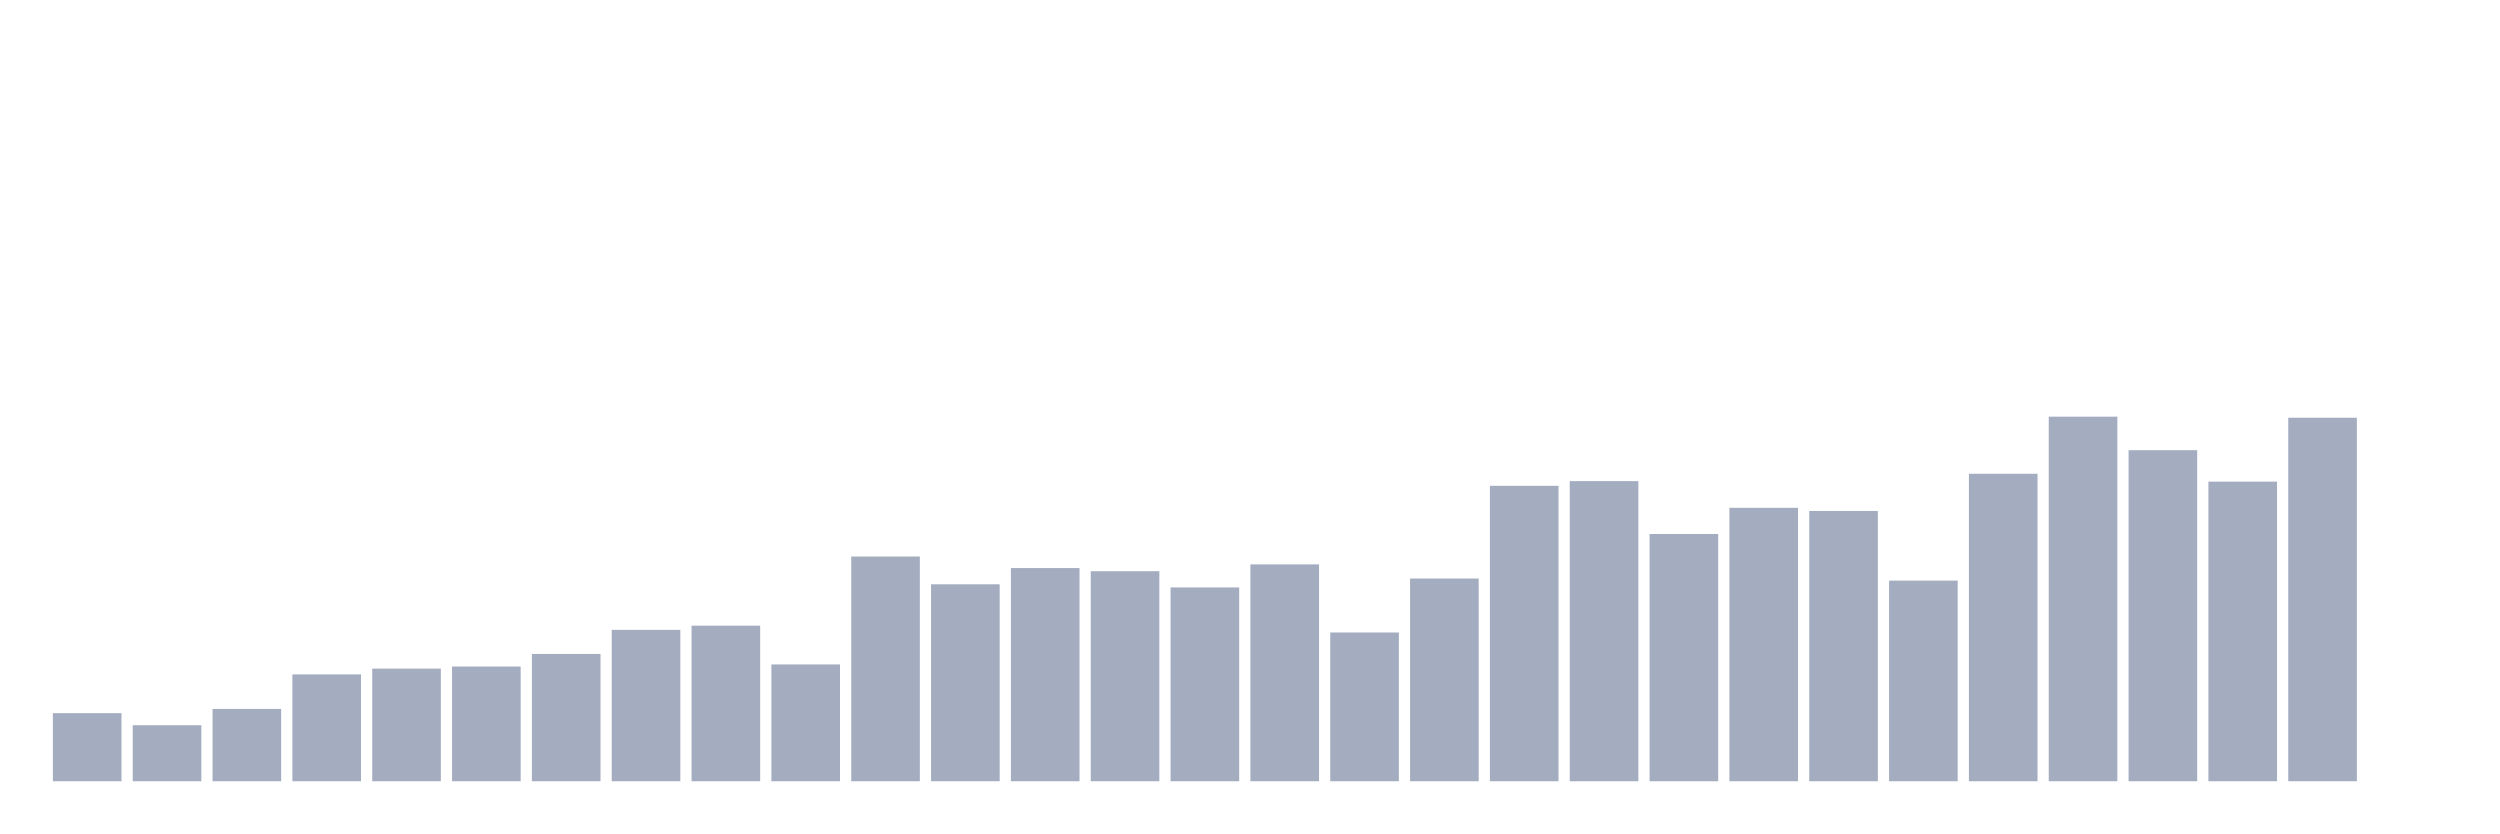
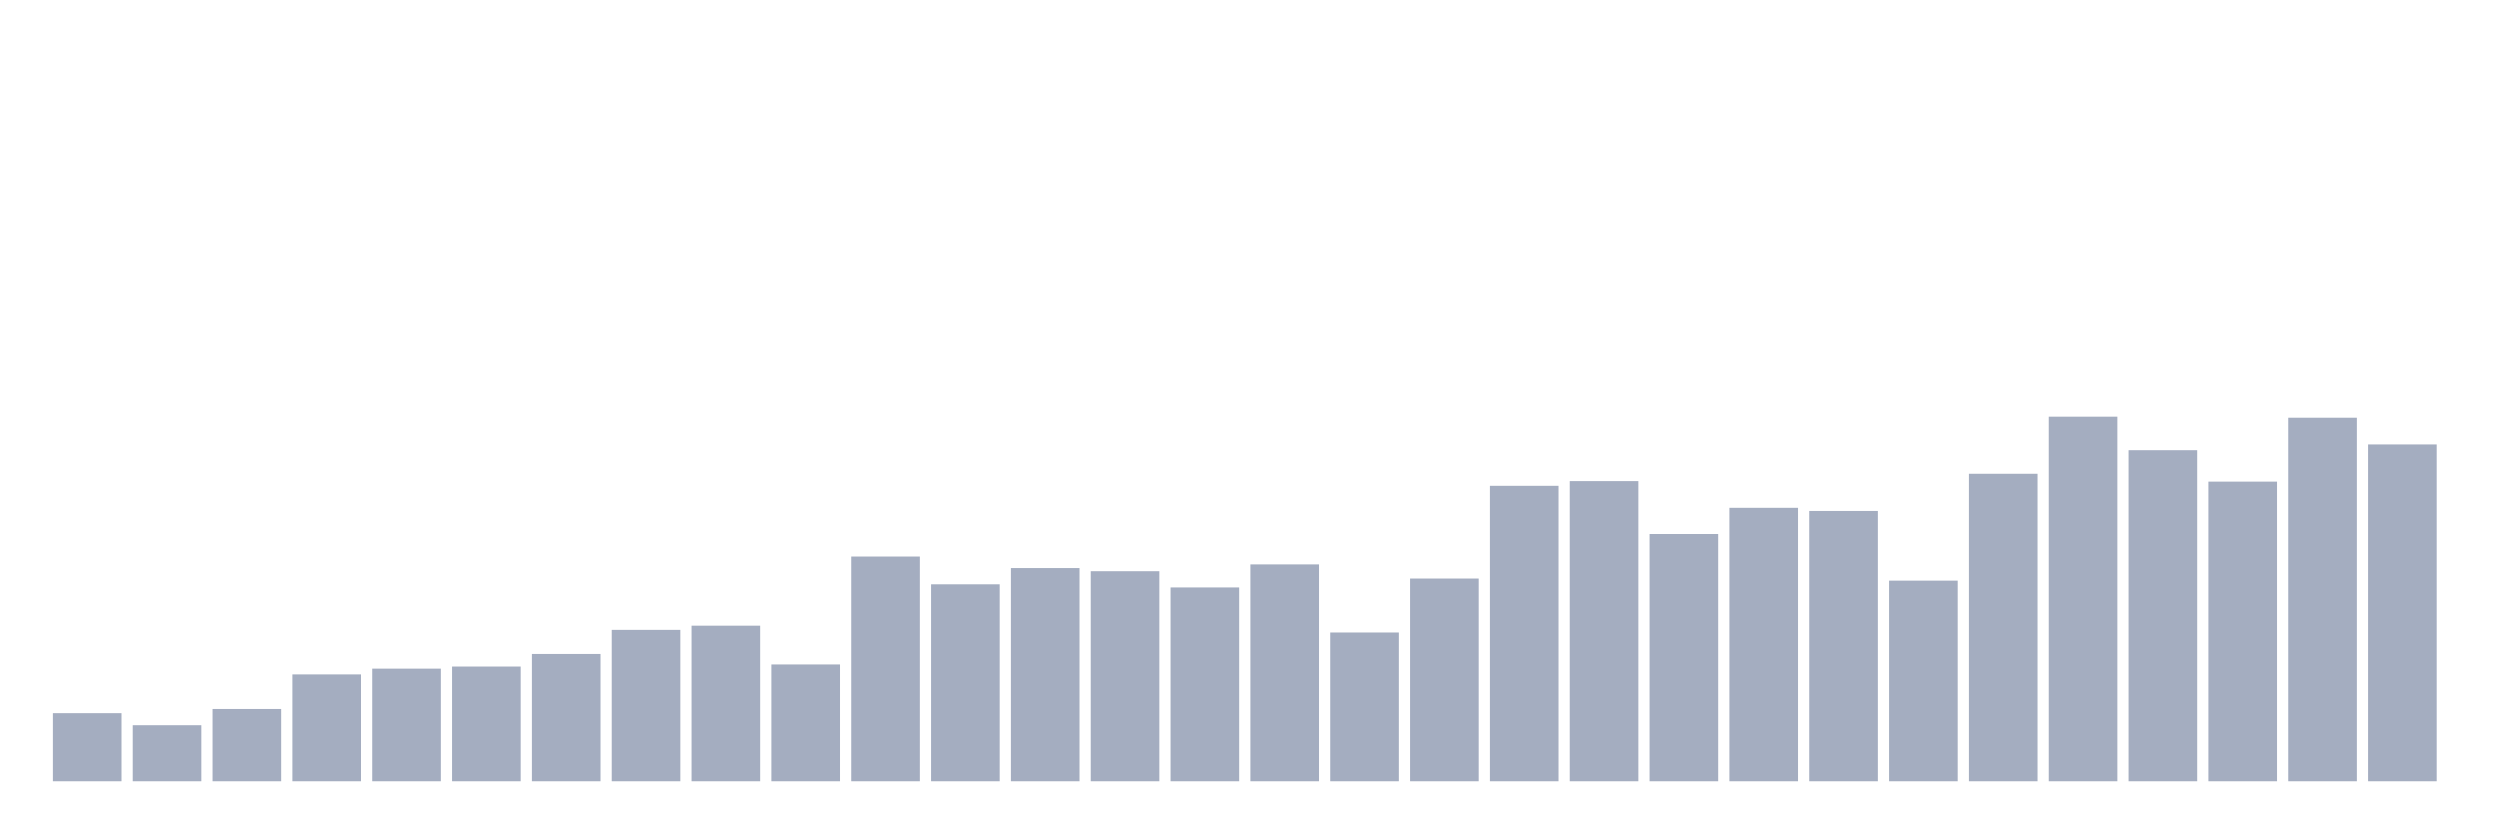
<svg xmlns="http://www.w3.org/2000/svg" viewBox="0 0 480 160">
  <g transform="translate(10,10)">
    <rect class="bar" x="0.153" width="13.175" y="126.925" height="13.075" fill="rgb(164,173,192)" />
    <rect class="bar" x="15.482" width="13.175" y="129.239" height="10.761" fill="rgb(164,173,192)" />
    <rect class="bar" x="30.81" width="13.175" y="126.121" height="13.879" fill="rgb(164,173,192)" />
    <rect class="bar" x="46.138" width="13.175" y="119.483" height="20.517" fill="rgb(164,173,192)" />
    <rect class="bar" x="61.466" width="13.175" y="118.376" height="21.624" fill="rgb(164,173,192)" />
    <rect class="bar" x="76.794" width="13.175" y="117.974" height="22.026" fill="rgb(164,173,192)" />
    <rect class="bar" x="92.123" width="13.175" y="115.56" height="24.44" fill="rgb(164,173,192)" />
    <rect class="bar" x="107.451" width="13.175" y="110.934" height="29.066" fill="rgb(164,173,192)" />
    <rect class="bar" x="122.779" width="13.175" y="110.129" height="29.871" fill="rgb(164,173,192)" />
    <rect class="bar" x="138.107" width="13.175" y="117.572" height="22.428" fill="rgb(164,173,192)" />
    <rect class="bar" x="153.436" width="13.175" y="96.853" height="43.147" fill="rgb(164,173,192)" />
    <rect class="bar" x="168.764" width="13.175" y="102.184" height="37.816" fill="rgb(164,173,192)" />
    <rect class="bar" x="184.092" width="13.175" y="99.066" height="40.934" fill="rgb(164,173,192)" />
    <rect class="bar" x="199.42" width="13.175" y="99.67" height="40.33" fill="rgb(164,173,192)" />
    <rect class="bar" x="214.748" width="13.175" y="102.787" height="37.213" fill="rgb(164,173,192)" />
    <rect class="bar" x="230.077" width="13.175" y="98.362" height="41.638" fill="rgb(164,173,192)" />
    <rect class="bar" x="245.405" width="13.175" y="111.437" height="28.563" fill="rgb(164,173,192)" />
    <rect class="bar" x="260.733" width="13.175" y="101.078" height="38.922" fill="rgb(164,173,192)" />
    <rect class="bar" x="276.061" width="13.175" y="83.276" height="56.724" fill="rgb(164,173,192)" />
    <rect class="bar" x="291.39" width="13.175" y="82.371" height="57.629" fill="rgb(164,173,192)" />
    <rect class="bar" x="306.718" width="13.175" y="92.529" height="47.471" fill="rgb(164,173,192)" />
    <rect class="bar" x="322.046" width="13.175" y="87.5" height="52.5" fill="rgb(164,173,192)" />
    <rect class="bar" x="337.374" width="13.175" y="88.103" height="51.897" fill="rgb(164,173,192)" />
    <rect class="bar" x="352.702" width="13.175" y="101.48" height="38.52" fill="rgb(164,173,192)" />
    <rect class="bar" x="368.031" width="13.175" y="80.963" height="59.037" fill="rgb(164,173,192)" />
    <rect class="bar" x="383.359" width="13.175" y="70" height="70" fill="rgb(164,173,192)" />
    <rect class="bar" x="398.687" width="13.175" y="76.437" height="63.563" fill="rgb(164,173,192)" />
    <rect class="bar" x="414.015" width="13.175" y="82.471" height="57.529" fill="rgb(164,173,192)" />
    <rect class="bar" x="429.344" width="13.175" y="70.201" height="69.799" fill="rgb(164,173,192)" />
-     <rect class="bar" x="444.672" width="13.175" y="140" height="0" fill="rgb(164,173,192)" />
+     <rect class="bar" x="444.672" width="13.175" y="75.33" height="64.67" fill="rgb(164,173,192)" />
  </g>
</svg>
